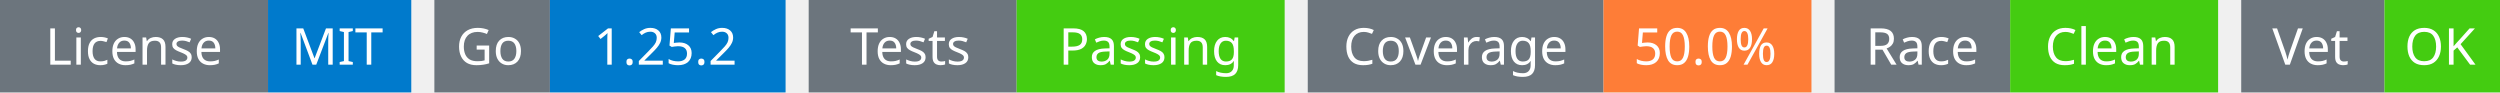
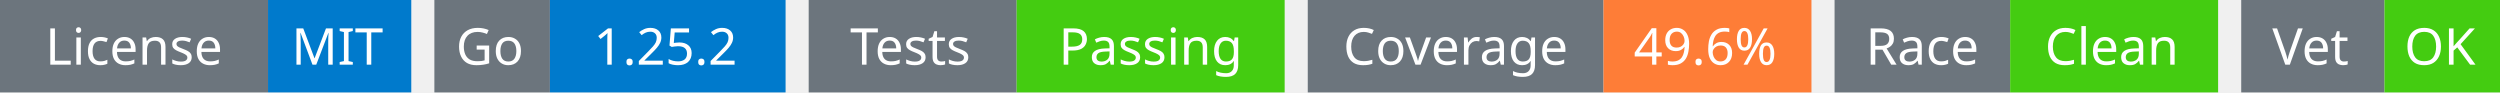
<svg xmlns="http://www.w3.org/2000/svg" width="541" height="20" viewBox="0 0 541 20">
  <g transform="translate(0, 0)">
    <rect x="0" y="0" width="58" height="20" fill="#6c757d" />
    <rect x="58" y="0" width="31" height="20" fill="#007acc" />
    <text x="29" y="14" text-anchor="middle" font-family="sans-serif" font-size="11" fill="white">License</text>
    <text x="73" y="14" text-anchor="middle" font-family="sans-serif" font-size="11" fill="white">MIT</text>
  </g>
  <g transform="translate(94, 0)">
    <rect x="0" y="0" width="25" height="20" fill="#6c757d" />
    <rect x="25" y="0" width="51" height="20" fill="#007acc" />
    <text x="12" y="14" text-anchor="middle" font-family="sans-serif" font-size="11" fill="white">Go</text>
    <text x="50" y="14" text-anchor="middle" font-family="sans-serif" font-size="11" fill="white">1.25.2</text>
  </g>
  <g transform="translate(175, 0)">
    <rect x="0" y="0" width="45" height="20" fill="#6c757d" />
    <rect x="45" y="0" width="58" height="20" fill="#4c1" />
    <text x="22" y="14" text-anchor="middle" font-family="sans-serif" font-size="11" fill="white">Tests</text>
    <text x="74" y="14" text-anchor="middle" font-family="sans-serif" font-size="11" fill="white">Passing</text>
  </g>
  <g transform="translate(283, 0)">
    <rect x="0" y="0" width="64" height="20" fill="#6c757d" />
    <rect x="64" y="0" width="45" height="20" fill="#fe7d37" />
    <text x="32" y="14" text-anchor="middle" font-family="sans-serif" font-size="11" fill="white">Coverage</text>
-     <text x="86" y="14" text-anchor="middle" font-family="sans-serif" font-size="11" fill="white">50.0%</text>
+     <text x="86" y="14" text-anchor="middle" font-family="sans-serif" font-size="11" fill="white">49.6%</text>
  </g>
  <g transform="translate(397, 0)">
    <rect x="0" y="0" width="38" height="20" fill="#6c757d" />
    <rect x="38" y="0" width="45" height="20" fill="#4c1" />
    <text x="19" y="14" text-anchor="middle" font-family="sans-serif" font-size="11" fill="white">Race</text>
    <text x="60" y="14" text-anchor="middle" font-family="sans-serif" font-size="11" fill="white">Clean</text>
  </g>
  <g transform="translate(485, 0)">
    <rect x="0" y="0" width="31" height="20" fill="#6c757d" />
    <rect x="31" y="0" width="25" height="20" fill="#4c1" />
    <text x="15" y="14" text-anchor="middle" font-family="sans-serif" font-size="11" fill="white">Vet</text>
    <text x="43" y="14" text-anchor="middle" font-family="sans-serif" font-size="11" fill="white">OK</text>
  </g>
</svg>
